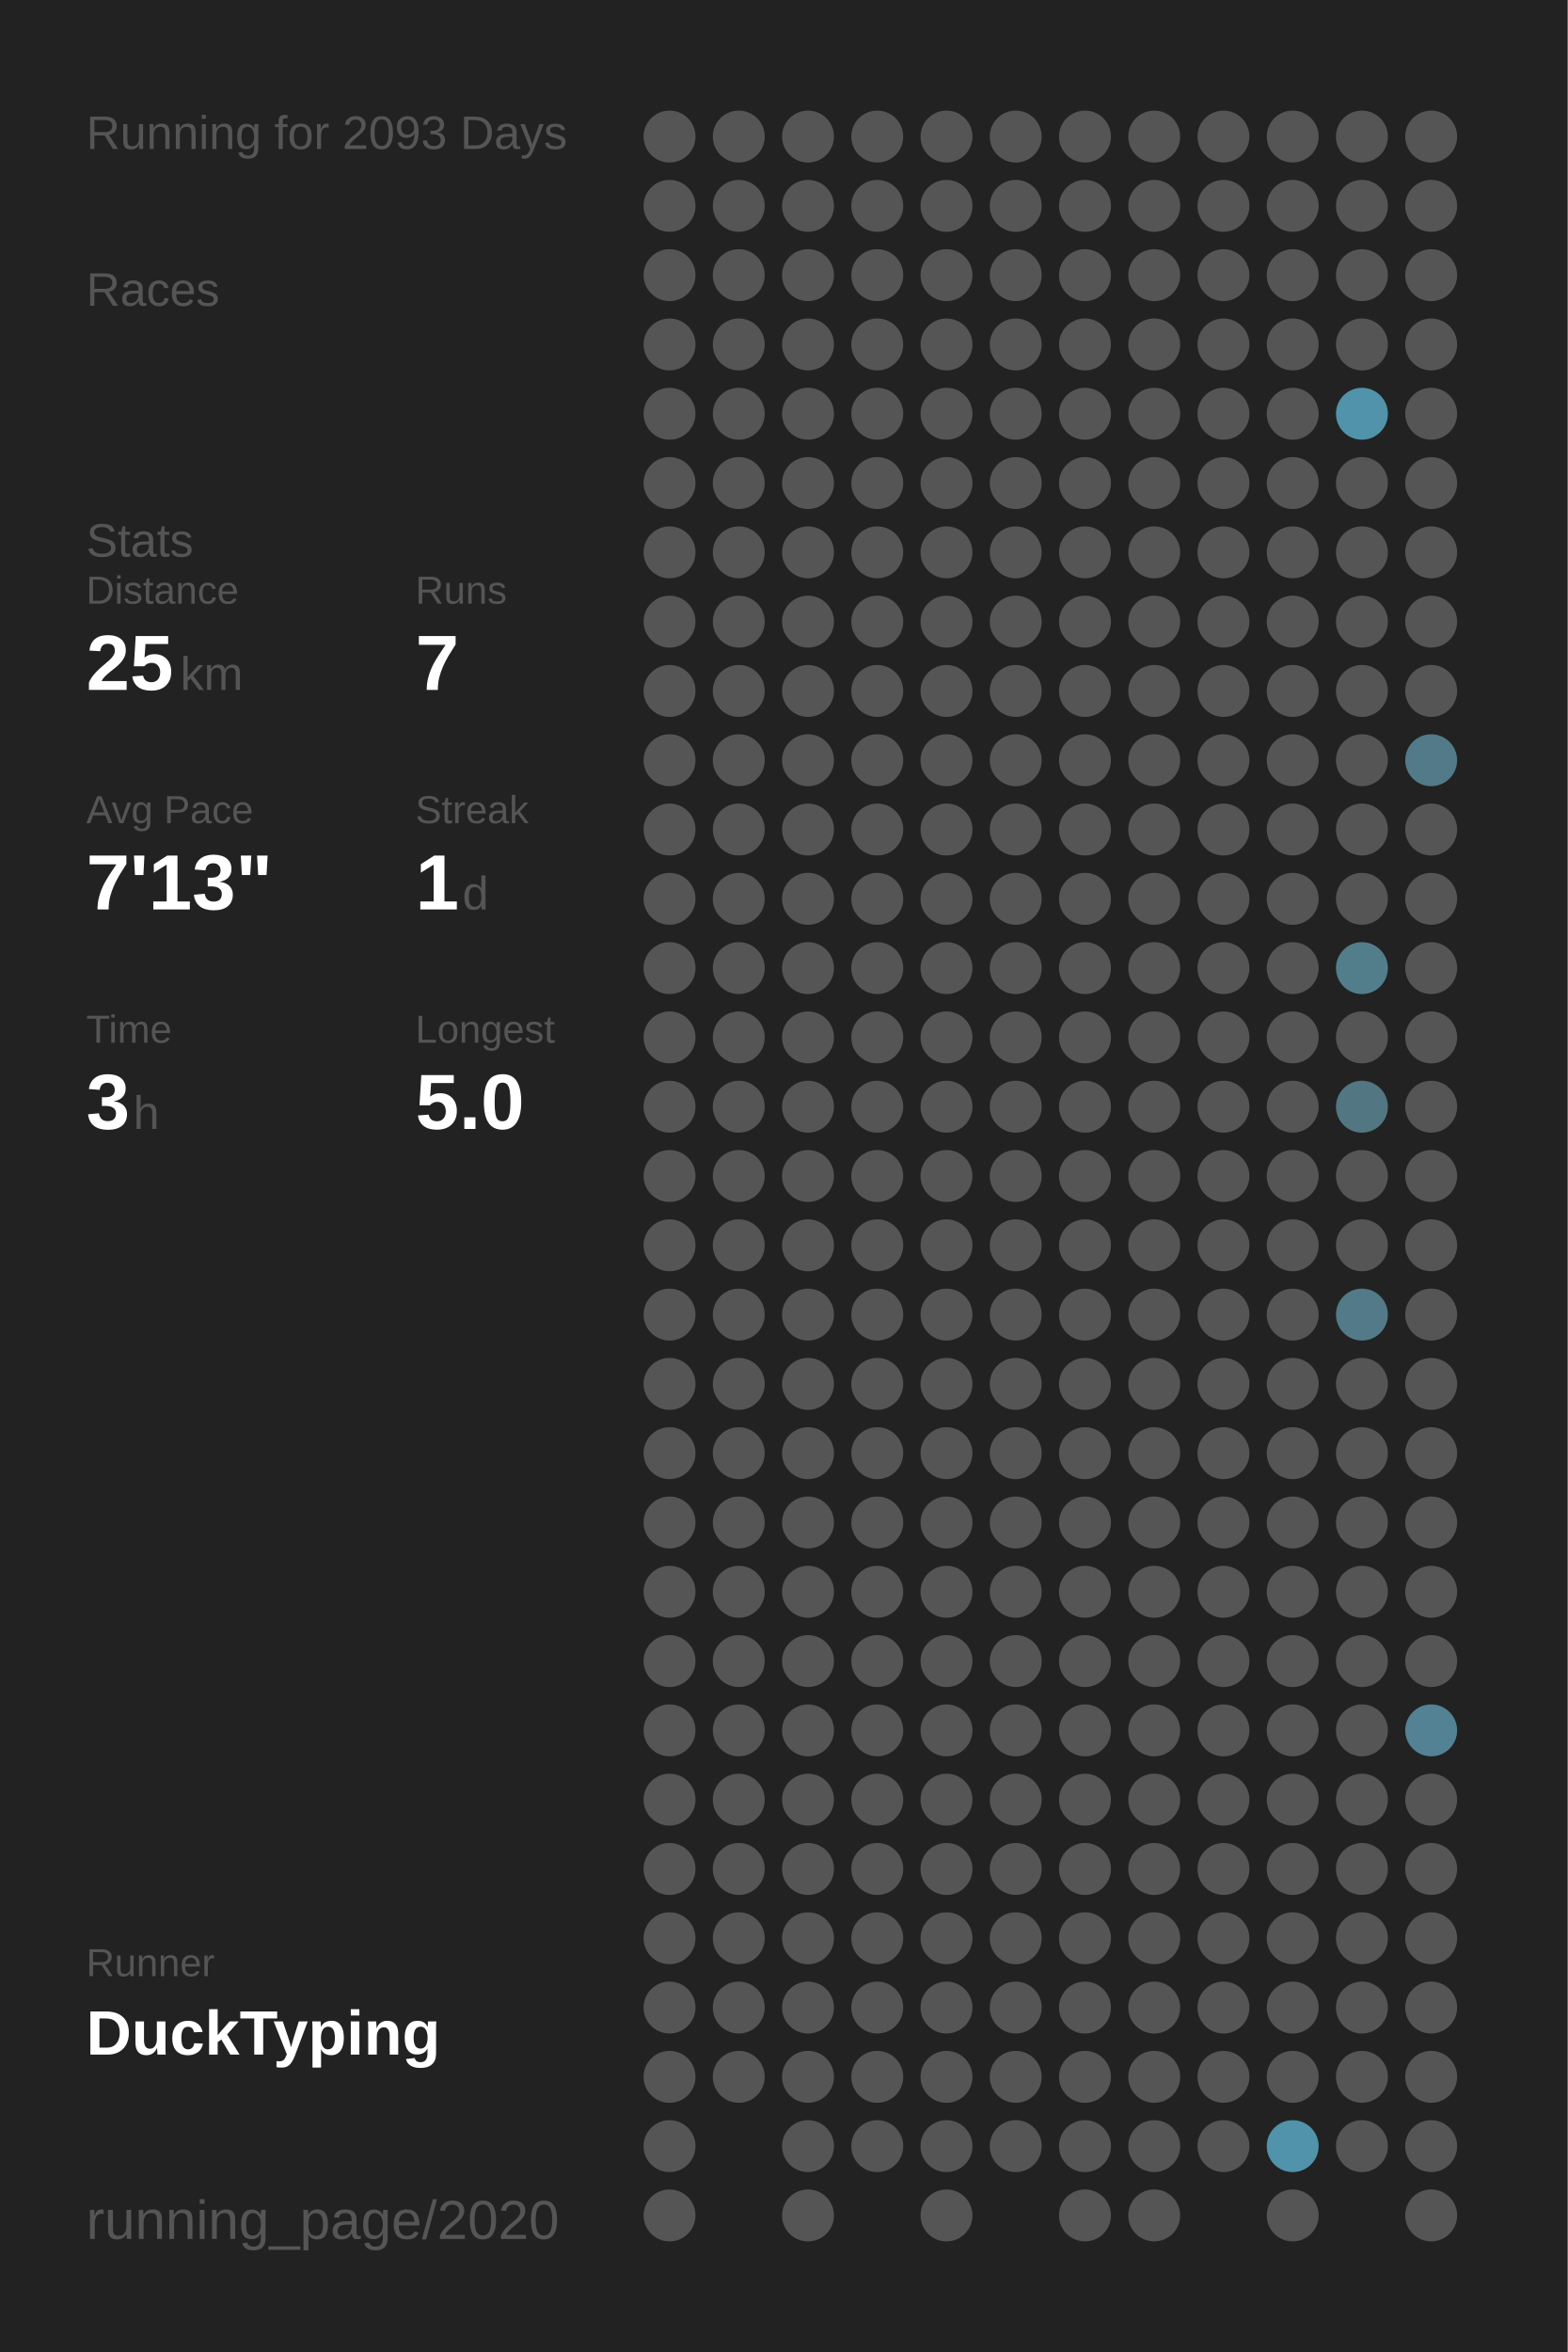
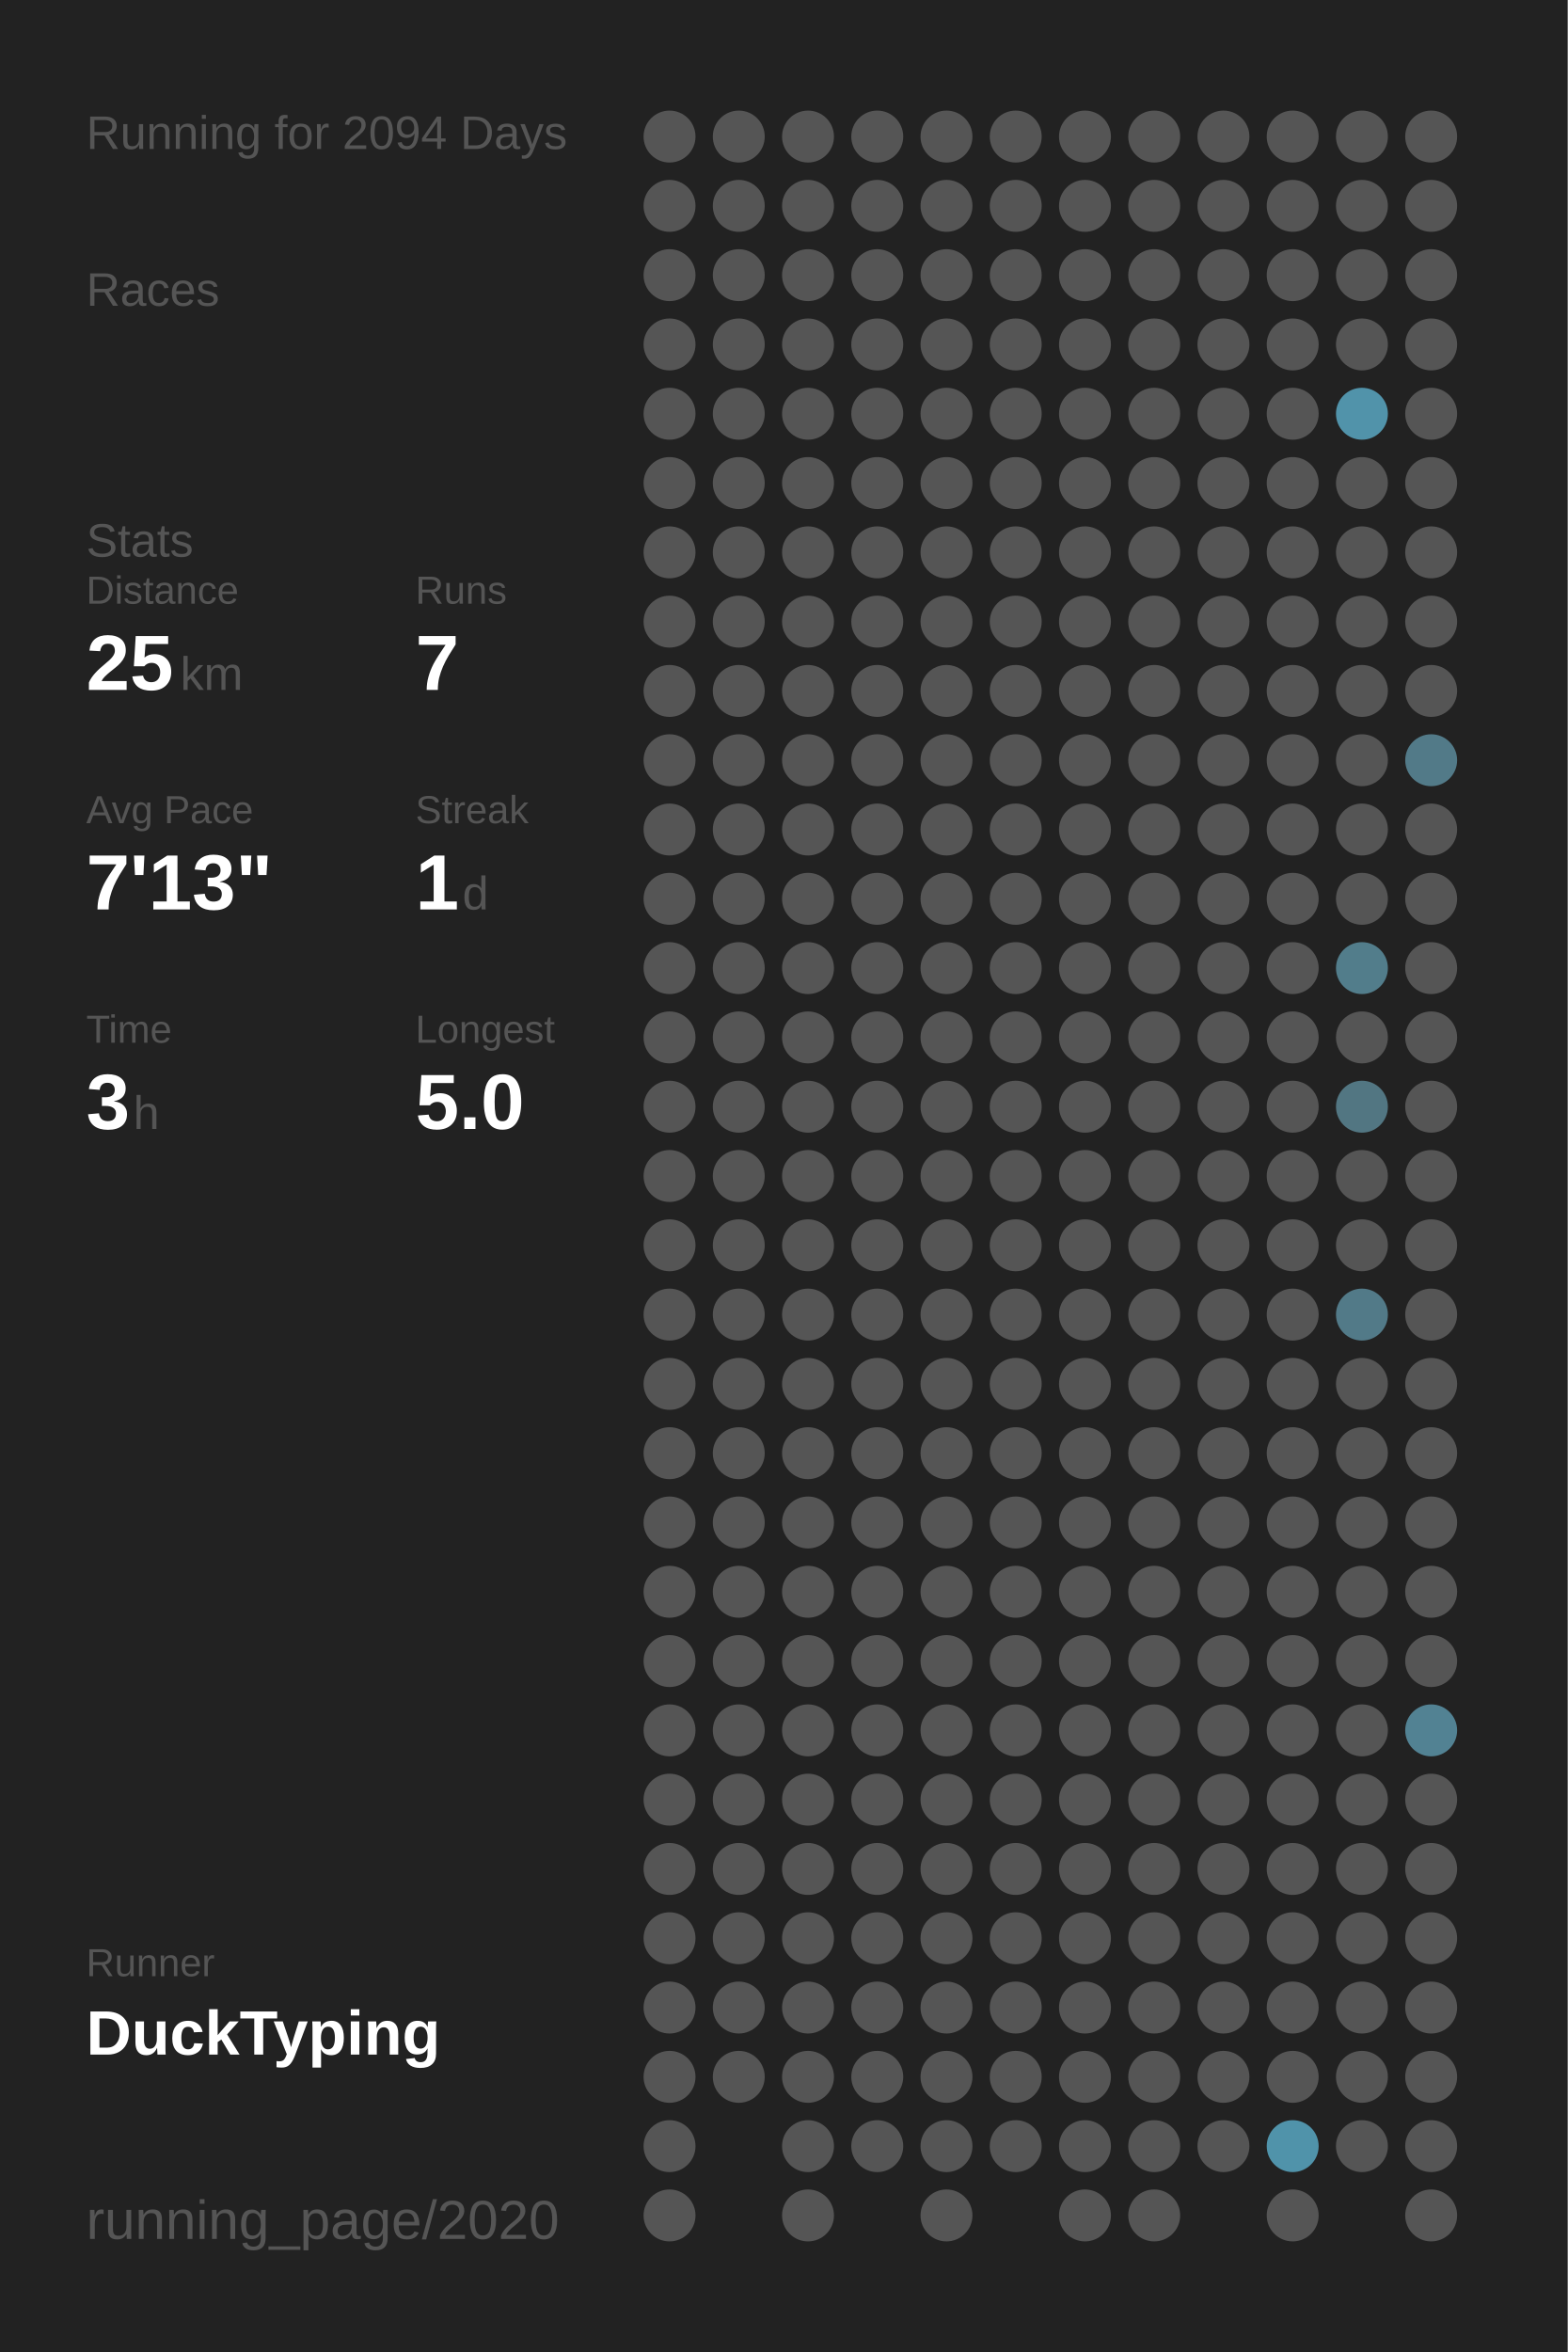
<svg xmlns="http://www.w3.org/2000/svg" baseProfile="full" height="300mm" version="1.1" viewBox="0,0,200,300" width="200mm">
  <defs />
  <rect fill="#222222" height="300" width="200" x="0" y="0" />
-   <text fill="#555555" style="font-size:6px; font-family:Arial;" x="11" y="19">Running for 2093 Days</text>
+   <text fill="#555555" style="font-size:6px; font-family:Arial;" x="11" y="19">Running for 2094 Days</text>
  <text fill="#555555" style="font-size:6px; font-family:Arial;" x="11" y="39">Races</text>
  <text fill="#555555" style="font-size:6px; font-family:Arial;" x="11" y="71">Stats</text>
  <text fill="#555555" style="font-size:5px; font-family:Arial;" x="11" y="77">Distance</text>
  <text fill="#FFFFFF" style="font-size:10px; font-family:Arial; font-weight:bold;" x="11" y="88">25</text>
  <text fill="#555555" style="font-size:6px; font-family:Arial;" x="23" y="88">km</text>
  <text fill="#555555" style="font-size:5px; font-family:Arial;" x="53" y="77">Runs</text>
  <text fill="#FFFFFF" style="font-size:10px; font-family:Arial; font-weight:bold;" x="53" y="88">7</text>
  <text fill="#555555" style="font-size:5px; font-family:Arial;" x="11" y="105">Avg Pace</text>
  <text fill="#FFFFFF" style="font-size:10px; font-family:Arial; font-weight:bold;" x="11" y="116">7'13"</text>
  <text fill="#555555" style="font-size:5px; font-family:Arial;" x="53" y="105">Streak</text>
  <text fill="#FFFFFF" style="font-size:10px; font-family:Arial; font-weight:bold;" x="53" y="116">1</text>
  <text fill="#555555" style="font-size:6px; font-family:Arial;" x="59" y="116">d</text>
  <text fill="#555555" style="font-size:5px; font-family:Arial;" x="11" y="133">Time</text>
  <text fill="#FFFFFF" style="font-size:10px; font-family:Arial; font-weight:bold;" x="11" y="144">3</text>
  <text fill="#555555" style="font-size:6px; font-family:Arial;" x="17" y="144">h</text>
  <text fill="#555555" style="font-size:5px; font-family:Arial;" x="53" y="133">Longest</text>
  <text fill="#FFFFFF" style="font-size:10px; font-family:Arial; font-weight:bold;" x="53" y="144">5.0</text>
  <text fill="#555555" style="font-size:5px; font-family:Arial;" x="11" y="252.065">Runner</text>
  <text fill="#FFFFFF" style="font-size:8px; font-family:Arial; font-weight:bold;" x="11" y="262.065">DuckTyping</text>
  <text fill="#555555" style="font-size:7px; font-family:Arial;" x="11" y="285.581">running_page/2020</text>
  <circle cx="85.417" cy="17.419" fill="#555555" r="3.312" />
  <circle cx="85.417" cy="26.258" fill="#555555" r="3.312" />
  <circle cx="85.417" cy="35.097" fill="#555555" r="3.312" />
  <circle cx="85.417" cy="43.935" fill="#555555" r="3.312" />
  <circle cx="85.417" cy="52.774" fill="#555555" r="3.312" />
  <circle cx="85.417" cy="61.613" fill="#555555" r="3.312" />
  <circle cx="85.417" cy="70.452" fill="#555555" r="3.312" />
  <circle cx="85.417" cy="79.29" fill="#555555" r="3.312" />
  <circle cx="85.417" cy="88.129" fill="#555555" r="3.312" />
  <circle cx="85.417" cy="96.968" fill="#555555" r="3.312" />
  <circle cx="85.417" cy="105.806" fill="#555555" r="3.312" />
  <circle cx="85.417" cy="114.645" fill="#555555" r="3.312" />
  <circle cx="85.417" cy="123.484" fill="#555555" r="3.312" />
  <circle cx="85.417" cy="132.323" fill="#555555" r="3.312" />
  <circle cx="85.417" cy="141.161" fill="#555555" r="3.312" />
  <circle cx="85.417" cy="150" fill="#555555" r="3.312" />
  <circle cx="85.417" cy="158.839" fill="#555555" r="3.312" />
  <circle cx="85.417" cy="167.677" fill="#555555" r="3.312" />
  <circle cx="85.417" cy="176.516" fill="#555555" r="3.312" />
  <circle cx="85.417" cy="185.355" fill="#555555" r="3.312" />
  <circle cx="85.417" cy="194.194" fill="#555555" r="3.312" />
  <circle cx="85.417" cy="203.032" fill="#555555" r="3.312" />
  <circle cx="85.417" cy="211.871" fill="#555555" r="3.312" />
  <circle cx="85.417" cy="220.71" fill="#555555" r="3.312" />
  <circle cx="85.417" cy="229.548" fill="#555555" r="3.312" />
  <circle cx="85.417" cy="238.387" fill="#555555" r="3.312" />
  <circle cx="85.417" cy="247.226" fill="#555555" r="3.312" />
  <circle cx="85.417" cy="256.065" fill="#555555" r="3.312" />
  <circle cx="85.417" cy="264.903" fill="#555555" r="3.312" />
  <circle cx="85.417" cy="273.742" fill="#555555" r="3.312" />
  <circle cx="85.417" cy="282.581" fill="#555555" r="3.312" />
  <circle cx="94.25" cy="17.419" fill="#555555" r="3.312" />
  <circle cx="94.25" cy="26.258" fill="#555555" r="3.312" />
  <circle cx="94.25" cy="35.097" fill="#555555" r="3.312" />
  <circle cx="94.25" cy="43.935" fill="#555555" r="3.312" />
  <circle cx="94.25" cy="52.774" fill="#555555" r="3.312" />
  <circle cx="94.25" cy="61.613" fill="#555555" r="3.312" />
  <circle cx="94.25" cy="70.452" fill="#555555" r="3.312" />
  <circle cx="94.25" cy="79.29" fill="#555555" r="3.312" />
  <circle cx="94.25" cy="88.129" fill="#555555" r="3.312" />
  <circle cx="94.25" cy="96.968" fill="#555555" r="3.312" />
  <circle cx="94.25" cy="105.806" fill="#555555" r="3.312" />
  <circle cx="94.25" cy="114.645" fill="#555555" r="3.312" />
  <circle cx="94.25" cy="123.484" fill="#555555" r="3.312" />
  <circle cx="94.25" cy="132.323" fill="#555555" r="3.312" />
  <circle cx="94.25" cy="141.161" fill="#555555" r="3.312" />
  <circle cx="94.25" cy="150" fill="#555555" r="3.312" />
  <circle cx="94.25" cy="158.839" fill="#555555" r="3.312" />
  <circle cx="94.25" cy="167.677" fill="#555555" r="3.312" />
  <circle cx="94.25" cy="176.516" fill="#555555" r="3.312" />
  <circle cx="94.25" cy="185.355" fill="#555555" r="3.312" />
  <circle cx="94.25" cy="194.194" fill="#555555" r="3.312" />
  <circle cx="94.25" cy="203.032" fill="#555555" r="3.312" />
  <circle cx="94.25" cy="211.871" fill="#555555" r="3.312" />
  <circle cx="94.25" cy="220.71" fill="#555555" r="3.312" />
  <circle cx="94.25" cy="229.548" fill="#555555" r="3.312" />
  <circle cx="94.25" cy="238.387" fill="#555555" r="3.312" />
  <circle cx="94.25" cy="247.226" fill="#555555" r="3.312" />
  <circle cx="94.25" cy="256.065" fill="#555555" r="3.312" />
  <circle cx="94.25" cy="264.903" fill="#555555" r="3.312" />
  <circle cx="103.083" cy="17.419" fill="#555555" r="3.312" />
  <circle cx="103.083" cy="26.258" fill="#555555" r="3.312" />
  <circle cx="103.083" cy="35.097" fill="#555555" r="3.312" />
  <circle cx="103.083" cy="43.935" fill="#555555" r="3.312" />
  <circle cx="103.083" cy="52.774" fill="#555555" r="3.312" />
  <circle cx="103.083" cy="61.613" fill="#555555" r="3.312" />
  <circle cx="103.083" cy="70.452" fill="#555555" r="3.312" />
  <circle cx="103.083" cy="79.29" fill="#555555" r="3.312" />
  <circle cx="103.083" cy="88.129" fill="#555555" r="3.312" />
  <circle cx="103.083" cy="96.968" fill="#555555" r="3.312" />
  <circle cx="103.083" cy="105.806" fill="#555555" r="3.312" />
  <circle cx="103.083" cy="114.645" fill="#555555" r="3.312" />
  <circle cx="103.083" cy="123.484" fill="#555555" r="3.312" />
  <circle cx="103.083" cy="132.323" fill="#555555" r="3.312" />
  <circle cx="103.083" cy="141.161" fill="#555555" r="3.312" />
  <circle cx="103.083" cy="150" fill="#555555" r="3.312" />
  <circle cx="103.083" cy="158.839" fill="#555555" r="3.312" />
  <circle cx="103.083" cy="167.677" fill="#555555" r="3.312" />
  <circle cx="103.083" cy="176.516" fill="#555555" r="3.312" />
  <circle cx="103.083" cy="185.355" fill="#555555" r="3.312" />
  <circle cx="103.083" cy="194.194" fill="#555555" r="3.312" />
  <circle cx="103.083" cy="203.032" fill="#555555" r="3.312" />
  <circle cx="103.083" cy="211.871" fill="#555555" r="3.312" />
  <circle cx="103.083" cy="220.71" fill="#555555" r="3.312" />
  <circle cx="103.083" cy="229.548" fill="#555555" r="3.312" />
  <circle cx="103.083" cy="238.387" fill="#555555" r="3.312" />
  <circle cx="103.083" cy="247.226" fill="#555555" r="3.312" />
  <circle cx="103.083" cy="256.065" fill="#555555" r="3.312" />
  <circle cx="103.083" cy="264.903" fill="#555555" r="3.312" />
  <circle cx="103.083" cy="273.742" fill="#555555" r="3.312" />
  <circle cx="103.083" cy="282.581" fill="#555555" r="3.312" />
  <circle cx="111.917" cy="17.419" fill="#555555" r="3.312" />
  <circle cx="111.917" cy="26.258" fill="#555555" r="3.312" />
  <circle cx="111.917" cy="35.097" fill="#555555" r="3.312" />
  <circle cx="111.917" cy="43.935" fill="#555555" r="3.312" />
  <circle cx="111.917" cy="52.774" fill="#555555" r="3.312" />
  <circle cx="111.917" cy="61.613" fill="#555555" r="3.312" />
  <circle cx="111.917" cy="70.452" fill="#555555" r="3.312" />
  <circle cx="111.917" cy="79.29" fill="#555555" r="3.312" />
  <circle cx="111.917" cy="88.129" fill="#555555" r="3.312" />
  <circle cx="111.917" cy="96.968" fill="#555555" r="3.312" />
  <circle cx="111.917" cy="105.806" fill="#555555" r="3.312" />
  <circle cx="111.917" cy="114.645" fill="#555555" r="3.312" />
  <circle cx="111.917" cy="123.484" fill="#555555" r="3.312" />
  <circle cx="111.917" cy="132.323" fill="#555555" r="3.312" />
  <circle cx="111.917" cy="141.161" fill="#555555" r="3.312" />
  <circle cx="111.917" cy="150" fill="#555555" r="3.312" />
  <circle cx="111.917" cy="158.839" fill="#555555" r="3.312" />
  <circle cx="111.917" cy="167.677" fill="#555555" r="3.312" />
  <circle cx="111.917" cy="176.516" fill="#555555" r="3.312" />
  <circle cx="111.917" cy="185.355" fill="#555555" r="3.312" />
  <circle cx="111.917" cy="194.194" fill="#555555" r="3.312" />
  <circle cx="111.917" cy="203.032" fill="#555555" r="3.312" />
  <circle cx="111.917" cy="211.871" fill="#555555" r="3.312" />
  <circle cx="111.917" cy="220.71" fill="#555555" r="3.312" />
  <circle cx="111.917" cy="229.548" fill="#555555" r="3.312" />
  <circle cx="111.917" cy="238.387" fill="#555555" r="3.312" />
  <circle cx="111.917" cy="247.226" fill="#555555" r="3.312" />
  <circle cx="111.917" cy="256.065" fill="#555555" r="3.312" />
  <circle cx="111.917" cy="264.903" fill="#555555" r="3.312" />
  <circle cx="111.917" cy="273.742" fill="#555555" r="3.312" />
  <circle cx="120.75" cy="17.419" fill="#555555" r="3.312" />
  <circle cx="120.75" cy="26.258" fill="#555555" r="3.312" />
  <circle cx="120.75" cy="35.097" fill="#555555" r="3.312" />
  <circle cx="120.75" cy="43.935" fill="#555555" r="3.312" />
  <circle cx="120.75" cy="52.774" fill="#555555" r="3.312" />
  <circle cx="120.75" cy="61.613" fill="#555555" r="3.312" />
  <circle cx="120.75" cy="70.452" fill="#555555" r="3.312" />
  <circle cx="120.75" cy="79.29" fill="#555555" r="3.312" />
  <circle cx="120.75" cy="88.129" fill="#555555" r="3.312" />
  <circle cx="120.75" cy="96.968" fill="#555555" r="3.312" />
  <circle cx="120.75" cy="105.806" fill="#555555" r="3.312" />
  <circle cx="120.75" cy="114.645" fill="#555555" r="3.312" />
  <circle cx="120.75" cy="123.484" fill="#555555" r="3.312" />
  <circle cx="120.75" cy="132.323" fill="#555555" r="3.312" />
  <circle cx="120.75" cy="141.161" fill="#555555" r="3.312" />
  <circle cx="120.75" cy="150" fill="#555555" r="3.312" />
  <circle cx="120.75" cy="158.839" fill="#555555" r="3.312" />
  <circle cx="120.75" cy="167.677" fill="#555555" r="3.312" />
  <circle cx="120.75" cy="176.516" fill="#555555" r="3.312" />
  <circle cx="120.75" cy="185.355" fill="#555555" r="3.312" />
  <circle cx="120.75" cy="194.194" fill="#555555" r="3.312" />
  <circle cx="120.75" cy="203.032" fill="#555555" r="3.312" />
  <circle cx="120.75" cy="211.871" fill="#555555" r="3.312" />
  <circle cx="120.75" cy="220.71" fill="#555555" r="3.312" />
  <circle cx="120.75" cy="229.548" fill="#555555" r="3.312" />
  <circle cx="120.75" cy="238.387" fill="#555555" r="3.312" />
  <circle cx="120.75" cy="247.226" fill="#555555" r="3.312" />
  <circle cx="120.75" cy="256.065" fill="#555555" r="3.312" />
  <circle cx="120.75" cy="264.903" fill="#555555" r="3.312" />
  <circle cx="120.75" cy="273.742" fill="#555555" r="3.312" />
  <circle cx="120.75" cy="282.581" fill="#555555" r="3.312" />
  <circle cx="129.583" cy="17.419" fill="#555555" r="3.312" />
  <circle cx="129.583" cy="26.258" fill="#555555" r="3.312" />
  <circle cx="129.583" cy="35.097" fill="#555555" r="3.312" />
  <circle cx="129.583" cy="43.935" fill="#555555" r="3.312" />
  <circle cx="129.583" cy="52.774" fill="#555555" r="3.312" />
  <circle cx="129.583" cy="61.613" fill="#555555" r="3.312" />
  <circle cx="129.583" cy="70.452" fill="#555555" r="3.312" />
  <circle cx="129.583" cy="79.29" fill="#555555" r="3.312" />
  <circle cx="129.583" cy="88.129" fill="#555555" r="3.312" />
  <circle cx="129.583" cy="96.968" fill="#555555" r="3.312" />
  <circle cx="129.583" cy="105.806" fill="#555555" r="3.312" />
  <circle cx="129.583" cy="114.645" fill="#555555" r="3.312" />
  <circle cx="129.583" cy="123.484" fill="#555555" r="3.312" />
  <circle cx="129.583" cy="132.323" fill="#555555" r="3.312" />
  <circle cx="129.583" cy="141.161" fill="#555555" r="3.312" />
  <circle cx="129.583" cy="150" fill="#555555" r="3.312" />
  <circle cx="129.583" cy="158.839" fill="#555555" r="3.312" />
  <circle cx="129.583" cy="167.677" fill="#555555" r="3.312" />
  <circle cx="129.583" cy="176.516" fill="#555555" r="3.312" />
  <circle cx="129.583" cy="185.355" fill="#555555" r="3.312" />
  <circle cx="129.583" cy="194.194" fill="#555555" r="3.312" />
  <circle cx="129.583" cy="203.032" fill="#555555" r="3.312" />
  <circle cx="129.583" cy="211.871" fill="#555555" r="3.312" />
  <circle cx="129.583" cy="220.71" fill="#555555" r="3.312" />
  <circle cx="129.583" cy="229.548" fill="#555555" r="3.312" />
  <circle cx="129.583" cy="238.387" fill="#555555" r="3.312" />
  <circle cx="129.583" cy="247.226" fill="#555555" r="3.312" />
  <circle cx="129.583" cy="256.065" fill="#555555" r="3.312" />
  <circle cx="129.583" cy="264.903" fill="#555555" r="3.312" />
  <circle cx="129.583" cy="273.742" fill="#555555" r="3.312" />
  <circle cx="138.417" cy="17.419" fill="#555555" r="3.312" />
  <circle cx="138.417" cy="26.258" fill="#555555" r="3.312" />
  <circle cx="138.417" cy="35.097" fill="#555555" r="3.312" />
  <circle cx="138.417" cy="43.935" fill="#555555" r="3.312" />
  <circle cx="138.417" cy="52.774" fill="#555555" r="3.312" />
  <circle cx="138.417" cy="61.613" fill="#555555" r="3.312" />
  <circle cx="138.417" cy="70.452" fill="#555555" r="3.312" />
  <circle cx="138.417" cy="79.29" fill="#555555" r="3.312" />
  <circle cx="138.417" cy="88.129" fill="#555555" r="3.312" />
  <circle cx="138.417" cy="96.968" fill="#555555" r="3.312" />
  <circle cx="138.417" cy="105.806" fill="#555555" r="3.312" />
  <circle cx="138.417" cy="114.645" fill="#555555" r="3.312" />
  <circle cx="138.417" cy="123.484" fill="#555555" r="3.312" />
  <circle cx="138.417" cy="132.323" fill="#555555" r="3.312" />
  <circle cx="138.417" cy="141.161" fill="#555555" r="3.312" />
  <circle cx="138.417" cy="150" fill="#555555" r="3.312" />
  <circle cx="138.417" cy="158.839" fill="#555555" r="3.312" />
  <circle cx="138.417" cy="167.677" fill="#555555" r="3.312" />
  <circle cx="138.417" cy="176.516" fill="#555555" r="3.312" />
  <circle cx="138.417" cy="185.355" fill="#555555" r="3.312" />
  <circle cx="138.417" cy="194.194" fill="#555555" r="3.312" />
  <circle cx="138.417" cy="203.032" fill="#555555" r="3.312" />
  <circle cx="138.417" cy="211.871" fill="#555555" r="3.312" />
  <circle cx="138.417" cy="220.71" fill="#555555" r="3.312" />
  <circle cx="138.417" cy="229.548" fill="#555555" r="3.312" />
  <circle cx="138.417" cy="238.387" fill="#555555" r="3.312" />
  <circle cx="138.417" cy="247.226" fill="#555555" r="3.312" />
  <circle cx="138.417" cy="256.065" fill="#555555" r="3.312" />
  <circle cx="138.417" cy="264.903" fill="#555555" r="3.312" />
  <circle cx="138.417" cy="273.742" fill="#555555" r="3.312" />
  <circle cx="138.417" cy="282.581" fill="#555555" r="3.312" />
  <circle cx="147.25" cy="17.419" fill="#555555" r="3.312" />
  <circle cx="147.25" cy="26.258" fill="#555555" r="3.312" />
  <circle cx="147.25" cy="35.097" fill="#555555" r="3.312" />
  <circle cx="147.25" cy="43.935" fill="#555555" r="3.312" />
  <circle cx="147.25" cy="52.774" fill="#555555" r="3.312" />
  <circle cx="147.25" cy="61.613" fill="#555555" r="3.312" />
  <circle cx="147.25" cy="70.452" fill="#555555" r="3.312" />
  <circle cx="147.25" cy="79.29" fill="#555555" r="3.312" />
  <circle cx="147.25" cy="88.129" fill="#555555" r="3.312" />
  <circle cx="147.25" cy="96.968" fill="#555555" r="3.312" />
  <circle cx="147.25" cy="105.806" fill="#555555" r="3.312" />
  <circle cx="147.25" cy="114.645" fill="#555555" r="3.312" />
  <circle cx="147.25" cy="123.484" fill="#555555" r="3.312" />
  <circle cx="147.25" cy="132.323" fill="#555555" r="3.312" />
  <circle cx="147.25" cy="141.161" fill="#555555" r="3.312" />
  <circle cx="147.25" cy="150" fill="#555555" r="3.312" />
  <circle cx="147.25" cy="158.839" fill="#555555" r="3.312" />
  <circle cx="147.25" cy="167.677" fill="#555555" r="3.312" />
  <circle cx="147.25" cy="176.516" fill="#555555" r="3.312" />
  <circle cx="147.25" cy="185.355" fill="#555555" r="3.312" />
  <circle cx="147.25" cy="194.194" fill="#555555" r="3.312" />
  <circle cx="147.25" cy="203.032" fill="#555555" r="3.312" />
  <circle cx="147.25" cy="211.871" fill="#555555" r="3.312" />
  <circle cx="147.25" cy="220.71" fill="#555555" r="3.312" />
  <circle cx="147.25" cy="229.548" fill="#555555" r="3.312" />
  <circle cx="147.25" cy="238.387" fill="#555555" r="3.312" />
  <circle cx="147.25" cy="247.226" fill="#555555" r="3.312" />
  <circle cx="147.25" cy="256.065" fill="#555555" r="3.312" />
  <circle cx="147.25" cy="264.903" fill="#555555" r="3.312" />
  <circle cx="147.25" cy="273.742" fill="#555555" r="3.312" />
  <circle cx="147.25" cy="282.581" fill="#555555" r="3.312" />
  <circle cx="156.083" cy="17.419" fill="#555555" r="3.312" />
  <circle cx="156.083" cy="26.258" fill="#555555" r="3.312" />
  <circle cx="156.083" cy="35.097" fill="#555555" r="3.312" />
  <circle cx="156.083" cy="43.935" fill="#555555" r="3.312" />
  <circle cx="156.083" cy="52.774" fill="#555555" r="3.312" />
  <circle cx="156.083" cy="61.613" fill="#555555" r="3.312" />
  <circle cx="156.083" cy="70.452" fill="#555555" r="3.312" />
  <circle cx="156.083" cy="79.29" fill="#555555" r="3.312" />
  <circle cx="156.083" cy="88.129" fill="#555555" r="3.312" />
  <circle cx="156.083" cy="96.968" fill="#555555" r="3.312" />
  <circle cx="156.083" cy="105.806" fill="#555555" r="3.312" />
  <circle cx="156.083" cy="114.645" fill="#555555" r="3.312" />
  <circle cx="156.083" cy="123.484" fill="#555555" r="3.312" />
  <circle cx="156.083" cy="132.323" fill="#555555" r="3.312" />
  <circle cx="156.083" cy="141.161" fill="#555555" r="3.312" />
  <circle cx="156.083" cy="150" fill="#555555" r="3.312" />
  <circle cx="156.083" cy="158.839" fill="#555555" r="3.312" />
  <circle cx="156.083" cy="167.677" fill="#555555" r="3.312" />
  <circle cx="156.083" cy="176.516" fill="#555555" r="3.312" />
  <circle cx="156.083" cy="185.355" fill="#555555" r="3.312" />
  <circle cx="156.083" cy="194.194" fill="#555555" r="3.312" />
  <circle cx="156.083" cy="203.032" fill="#555555" r="3.312" />
  <circle cx="156.083" cy="211.871" fill="#555555" r="3.312" />
  <circle cx="156.083" cy="220.71" fill="#555555" r="3.312" />
  <circle cx="156.083" cy="229.548" fill="#555555" r="3.312" />
  <circle cx="156.083" cy="238.387" fill="#555555" r="3.312" />
  <circle cx="156.083" cy="247.226" fill="#555555" r="3.312" />
  <circle cx="156.083" cy="256.065" fill="#555555" r="3.312" />
  <circle cx="156.083" cy="264.903" fill="#555555" r="3.312" />
  <circle cx="156.083" cy="273.742" fill="#555555" r="3.312" />
  <circle cx="164.917" cy="17.419" fill="#555555" r="3.312" />
  <circle cx="164.917" cy="26.258" fill="#555555" r="3.312" />
  <circle cx="164.917" cy="35.097" fill="#555555" r="3.312" />
  <circle cx="164.917" cy="43.935" fill="#555555" r="3.312" />
  <circle cx="164.917" cy="52.774" fill="#555555" r="3.312" />
  <circle cx="164.917" cy="61.613" fill="#555555" r="3.312" />
  <circle cx="164.917" cy="70.452" fill="#555555" r="3.312" />
  <circle cx="164.917" cy="79.29" fill="#555555" r="3.312" />
  <circle cx="164.917" cy="88.129" fill="#555555" r="3.312" />
  <circle cx="164.917" cy="96.968" fill="#555555" r="3.312" />
  <circle cx="164.917" cy="105.806" fill="#555555" r="3.312" />
  <circle cx="164.917" cy="114.645" fill="#555555" r="3.312" />
  <circle cx="164.917" cy="123.484" fill="#555555" r="3.312" />
  <circle cx="164.917" cy="132.323" fill="#555555" r="3.312" />
  <circle cx="164.917" cy="141.161" fill="#555555" r="3.312" />
  <circle cx="164.917" cy="150" fill="#555555" r="3.312" />
  <circle cx="164.917" cy="158.839" fill="#555555" r="3.312" />
  <circle cx="164.917" cy="167.677" fill="#555555" r="3.312" />
  <circle cx="164.917" cy="176.516" fill="#555555" r="3.312" />
  <circle cx="164.917" cy="185.355" fill="#555555" r="3.312" />
  <circle cx="164.917" cy="194.194" fill="#555555" r="3.312" />
  <circle cx="164.917" cy="203.032" fill="#555555" r="3.312" />
  <circle cx="164.917" cy="211.871" fill="#555555" r="3.312" />
  <circle cx="164.917" cy="220.71" fill="#555555" r="3.312" />
  <circle cx="164.917" cy="229.548" fill="#555555" r="3.312" />
  <circle cx="164.917" cy="238.387" fill="#555555" r="3.312" />
  <circle cx="164.917" cy="247.226" fill="#555555" r="3.312" />
  <circle cx="164.917" cy="256.065" fill="#555555" r="3.312" />
  <circle cx="164.917" cy="264.903" fill="#555555" r="3.312" />
  <circle cx="164.917" cy="273.742" fill="#5093aa" r="3.312" />
  <circle cx="164.917" cy="282.581" fill="#555555" r="3.312" />
  <circle cx="173.75" cy="17.419" fill="#555555" r="3.312" />
  <circle cx="173.75" cy="26.258" fill="#555555" r="3.312" />
  <circle cx="173.75" cy="35.097" fill="#555555" r="3.312" />
  <circle cx="173.75" cy="43.935" fill="#555555" r="3.312" />
  <circle cx="173.75" cy="52.774" fill="#5193aa" r="3.312" />
  <circle cx="173.75" cy="61.613" fill="#555555" r="3.312" />
  <circle cx="173.75" cy="70.452" fill="#555555" r="3.312" />
  <circle cx="173.75" cy="79.29" fill="#555555" r="3.312" />
  <circle cx="173.75" cy="88.129" fill="#555555" r="3.312" />
  <circle cx="173.75" cy="96.968" fill="#555555" r="3.312" />
  <circle cx="173.75" cy="105.806" fill="#555555" r="3.312" />
  <circle cx="173.75" cy="114.645" fill="#555555" r="3.312" />
  <circle cx="173.75" cy="123.484" fill="#527d8b" r="3.312" />
  <circle cx="173.75" cy="132.323" fill="#555555" r="3.312" />
  <circle cx="173.75" cy="141.161" fill="#527682" r="3.312" />
  <circle cx="173.75" cy="150" fill="#555555" r="3.312" />
  <circle cx="173.75" cy="158.839" fill="#555555" r="3.312" />
  <circle cx="173.75" cy="167.677" fill="#527a88" r="3.312" />
  <circle cx="173.75" cy="176.516" fill="#555555" r="3.312" />
  <circle cx="173.75" cy="185.355" fill="#555555" r="3.312" />
  <circle cx="173.75" cy="194.194" fill="#555555" r="3.312" />
  <circle cx="173.75" cy="203.032" fill="#555555" r="3.312" />
  <circle cx="173.75" cy="211.871" fill="#555555" r="3.312" />
  <circle cx="173.75" cy="220.71" fill="#555555" r="3.312" />
  <circle cx="173.75" cy="229.548" fill="#555555" r="3.312" />
  <circle cx="173.75" cy="238.387" fill="#555555" r="3.312" />
  <circle cx="173.75" cy="247.226" fill="#555555" r="3.312" />
  <circle cx="173.75" cy="256.065" fill="#555555" r="3.312" />
  <circle cx="173.75" cy="264.903" fill="#555555" r="3.312" />
  <circle cx="173.75" cy="273.742" fill="#555555" r="3.312" />
  <circle cx="182.583" cy="17.419" fill="#555555" r="3.312" />
  <circle cx="182.583" cy="26.258" fill="#555555" r="3.312" />
  <circle cx="182.583" cy="35.097" fill="#555555" r="3.312" />
  <circle cx="182.583" cy="43.935" fill="#555555" r="3.312" />
  <circle cx="182.583" cy="52.774" fill="#555555" r="3.312" />
  <circle cx="182.583" cy="61.613" fill="#555555" r="3.312" />
  <circle cx="182.583" cy="70.452" fill="#555555" r="3.312" />
  <circle cx="182.583" cy="79.29" fill="#555555" r="3.312" />
  <circle cx="182.583" cy="88.129" fill="#555555" r="3.312" />
  <circle cx="182.583" cy="96.968" fill="#527a88" r="3.312" />
  <circle cx="182.583" cy="105.806" fill="#555555" r="3.312" />
  <circle cx="182.583" cy="114.645" fill="#555555" r="3.312" />
  <circle cx="182.583" cy="123.484" fill="#555555" r="3.312" />
  <circle cx="182.583" cy="132.323" fill="#555555" r="3.312" />
  <circle cx="182.583" cy="141.161" fill="#555555" r="3.312" />
  <circle cx="182.583" cy="150" fill="#555555" r="3.312" />
  <circle cx="182.583" cy="158.839" fill="#555555" r="3.312" />
  <circle cx="182.583" cy="167.677" fill="#555555" r="3.312" />
  <circle cx="182.583" cy="176.516" fill="#555555" r="3.312" />
  <circle cx="182.583" cy="185.355" fill="#555555" r="3.312" />
  <circle cx="182.583" cy="194.194" fill="#555555" r="3.312" />
  <circle cx="182.583" cy="203.032" fill="#555555" r="3.312" />
  <circle cx="182.583" cy="211.871" fill="#555555" r="3.312" />
  <circle cx="182.583" cy="220.71" fill="#528293" r="3.312" />
  <circle cx="182.583" cy="229.548" fill="#555555" r="3.312" />
  <circle cx="182.583" cy="238.387" fill="#555555" r="3.312" />
  <circle cx="182.583" cy="247.226" fill="#555555" r="3.312" />
  <circle cx="182.583" cy="256.065" fill="#555555" r="3.312" />
  <circle cx="182.583" cy="264.903" fill="#555555" r="3.312" />
  <circle cx="182.583" cy="273.742" fill="#555555" r="3.312" />
  <circle cx="182.583" cy="282.581" fill="#555555" r="3.312" />
</svg>
